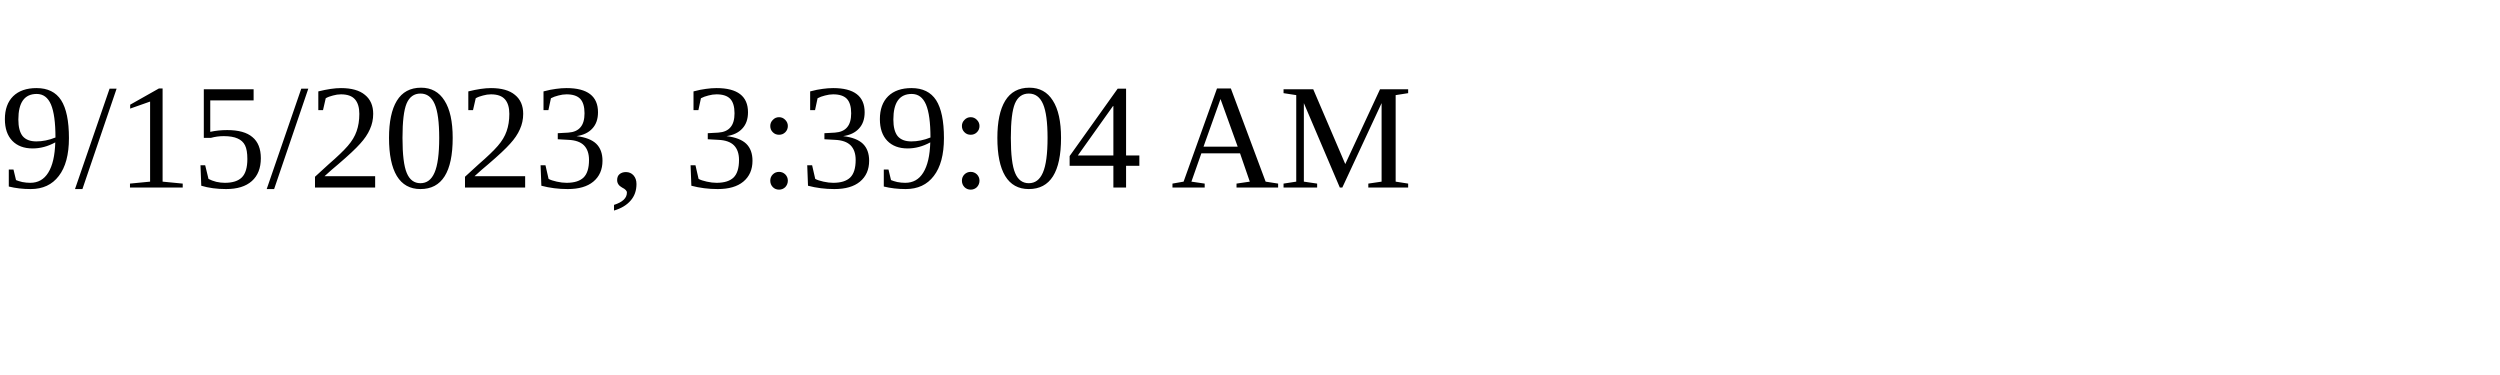
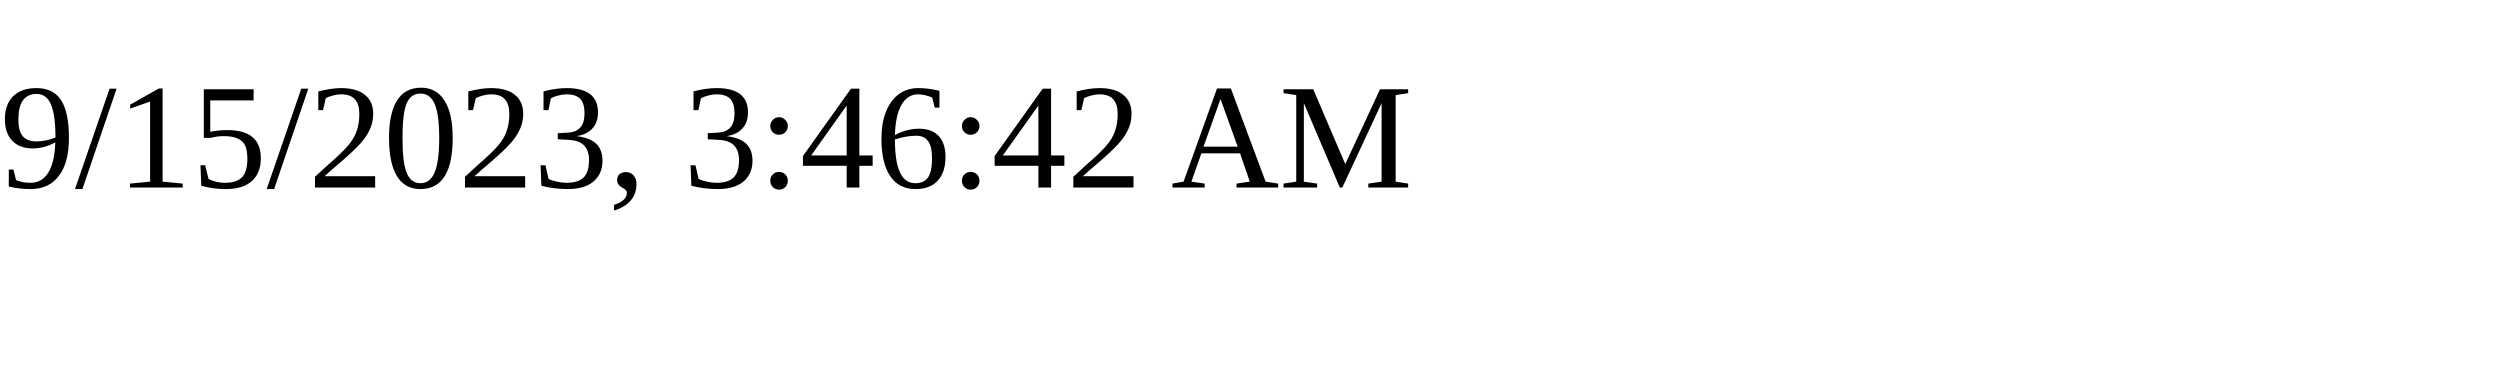
<svg xmlns="http://www.w3.org/2000/svg" height="30" width="200">
-   <text x="0" y="15">9/15/2023, 3:39:04 AM</text>
+   <text x="0" y="15">9/15/2023, 3:46:42 AM</text>
</svg>
